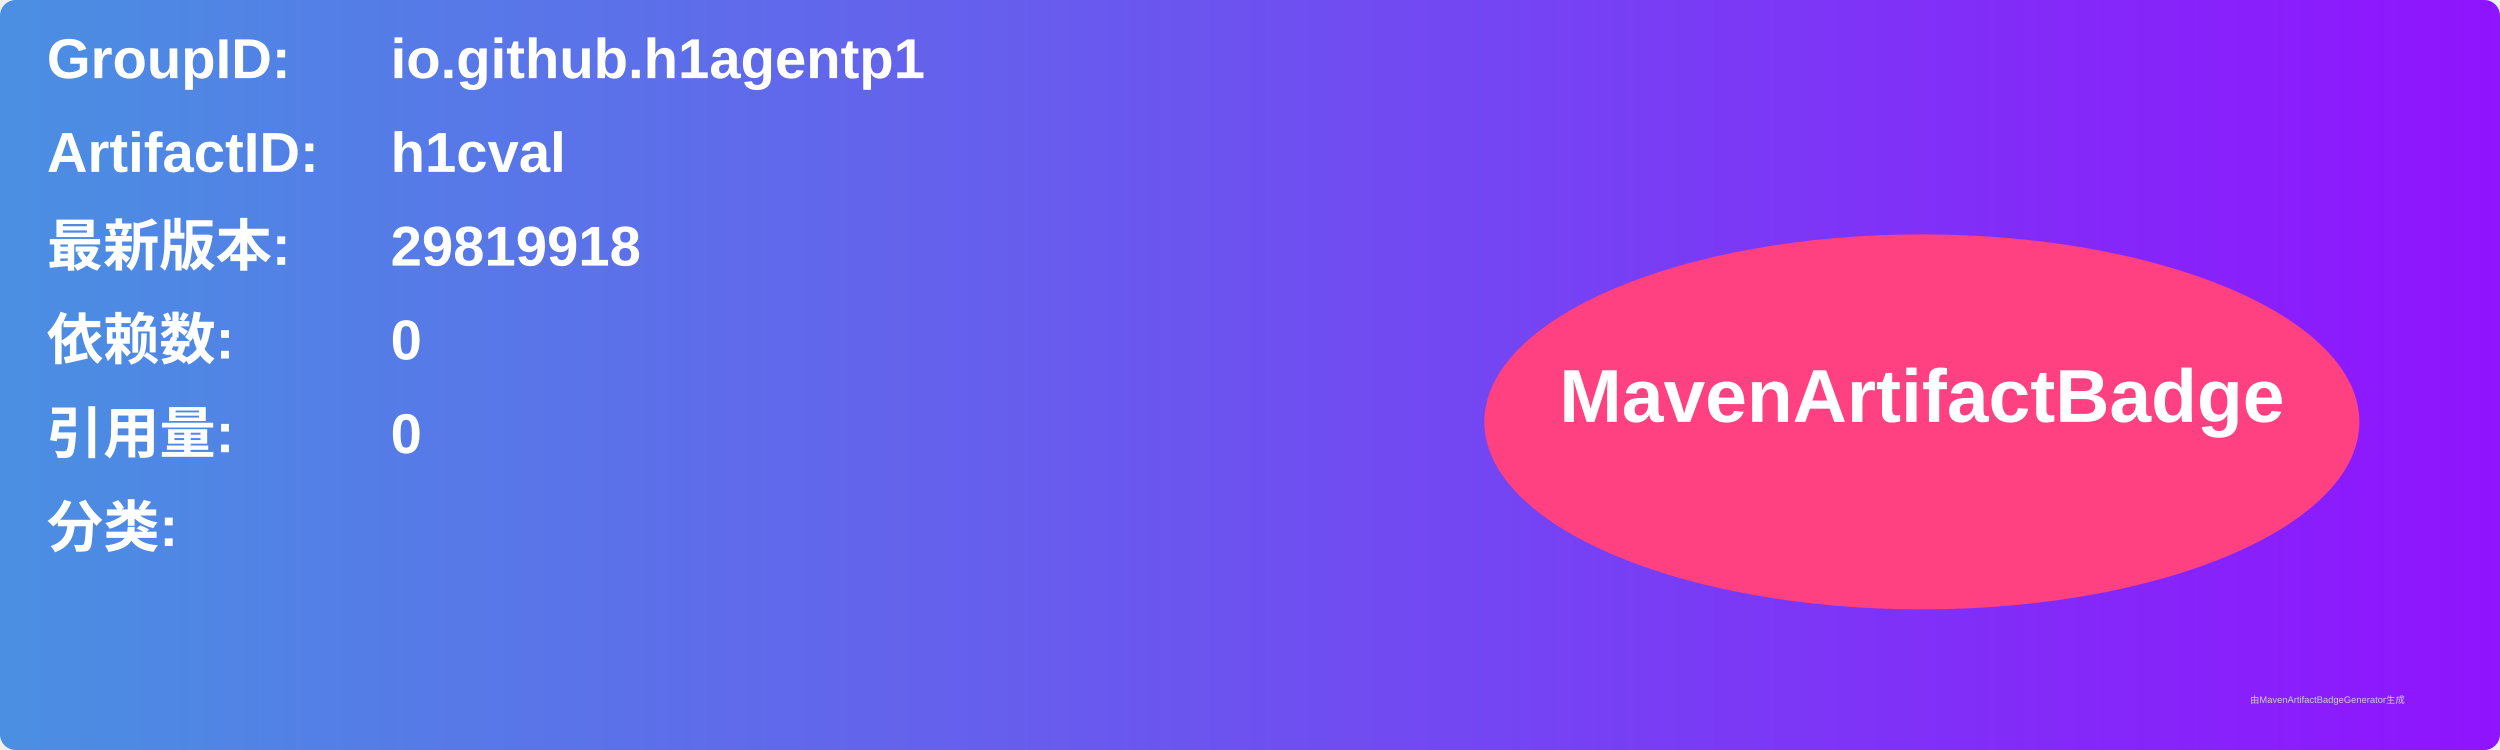
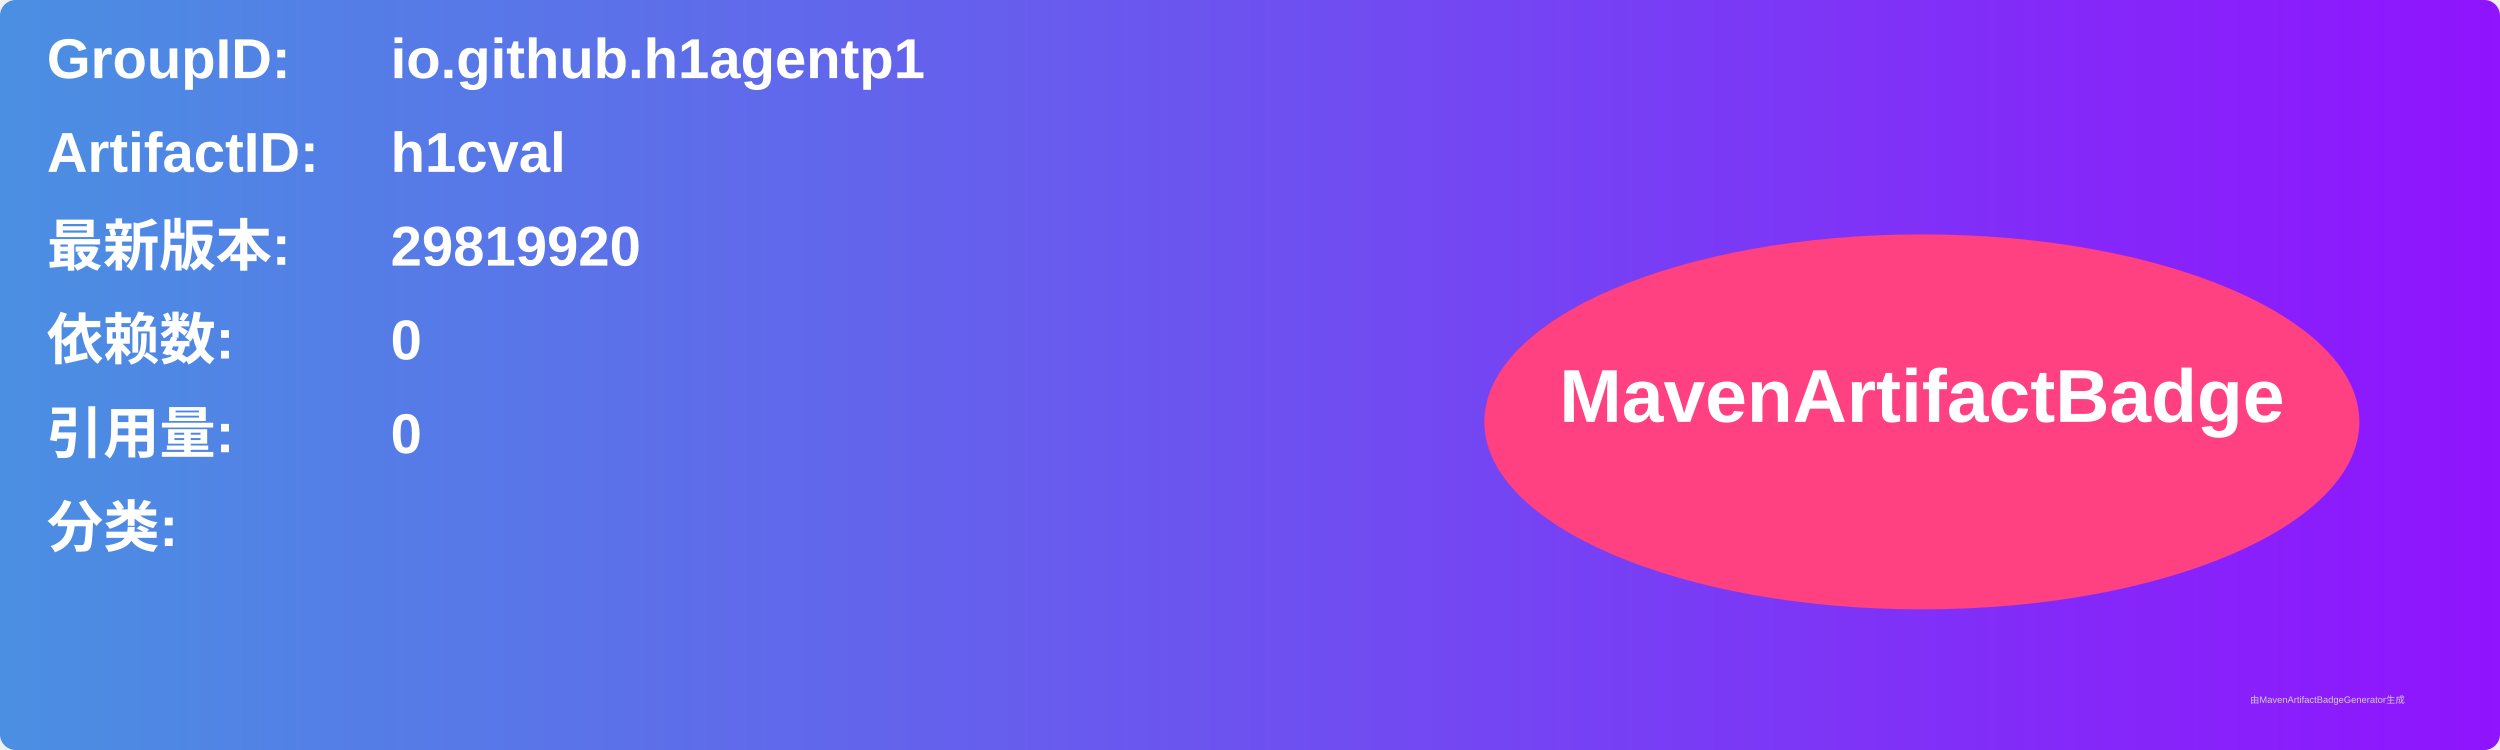
<svg xmlns="http://www.w3.org/2000/svg" width="800" height="240" viewBox="0 0 800 240">
  <linearGradient id="grad" x1="0%" y1="0%" x2="100%" y2="0%">
    <stop offset="0%" stop-color="#4a90e2" />
    <stop offset="100%" stop-color="#9013fe" />
  </linearGradient>
  <rect width="100%" height="100%" rx="5" ry="5" fill="url(#grad)" />
  <g transform="translate(15, 15)">
    <text x="0" y="10" font-family="Arial" font-size="18" fill="white" font-weight="bold" width="260">GroupID:</text>
    <text x="110" y="10" font-family="Arial" font-size="18" fill="white" font-weight="bold" width="460">io.github.h1agentp1</text>
    <text x="0" y="40" font-family="Arial" font-size="18" fill="white" font-weight="bold" width="260">ArtifactID:</text>
    <text x="110" y="40" font-family="Arial" font-size="18" fill="white" font-weight="bold" width="460">h1cval</text>
    <text x="0" y="70" font-family="Arial" font-size="18" fill="white" font-weight="bold">最新版本:</text>
    <text x="110" y="70" font-family="Arial" font-size="18" fill="white" font-weight="bold">
-       <tspan font-weight="bold">29819918</tspan>
+       <tspan font-weight="bold">29819920</tspan>
    </text>
    <text x="0" y="100" font-family="Arial" font-size="18" fill="white" font-weight="bold">依赖数: </text>
    <text x="110" y="100" font-family="Arial" font-size="18" fill="white">
      <tspan font-weight="bold">0</tspan>
    </text>
    <text x="0" y="130" font-family="Arial" font-size="18" fill="white" font-weight="bold">引用量: </text>
    <text x="110" y="130" font-family="Arial" font-size="18" fill="white">
      <tspan font-weight="bold">0</tspan>
    </text>
    <text x="0" y="160" font-family="Arial" font-size="18" fill="white" font-weight="bold">分类:</text>
    <text x="10" y="190" font-family="Arial" font-size="10" fill="white">
      <tspan font-weight="bold" />
    </text>
    <ellipse cx="600" cy="120" rx="140" ry="60" fill="#ff4081" />
    <text x="600" y="120" text-anchor="middle" font-family="Arial" font-size="24" fill="white" font-weight="bold">MavenArtifactBadge</text>
  </g>
  <text x="720" y="225" font-family="Arial" font-size="3" fill="#d0d0d0">由MavenArtifactBadgeGenerator生成</text>
</svg>
